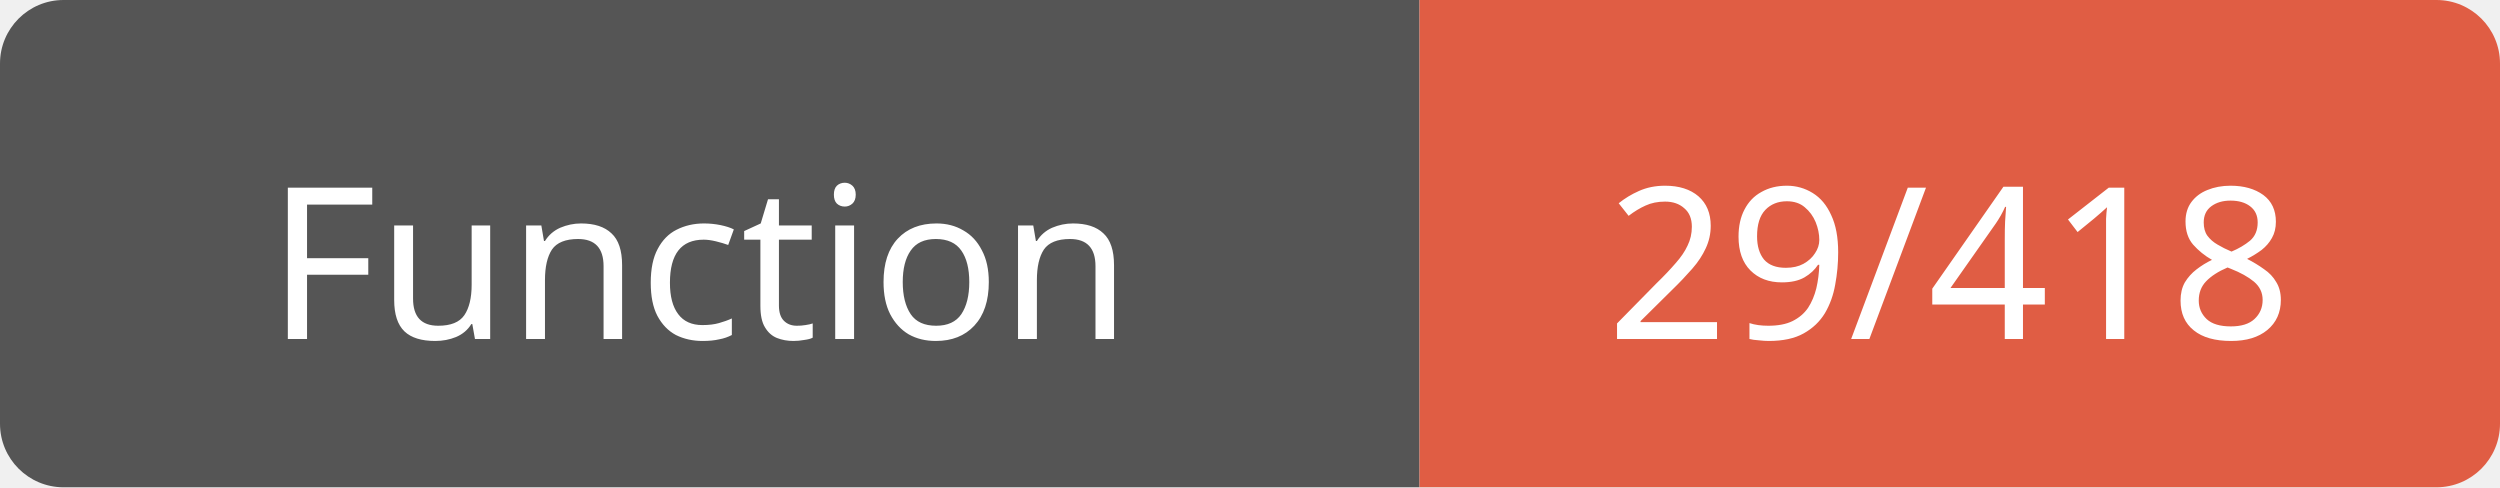
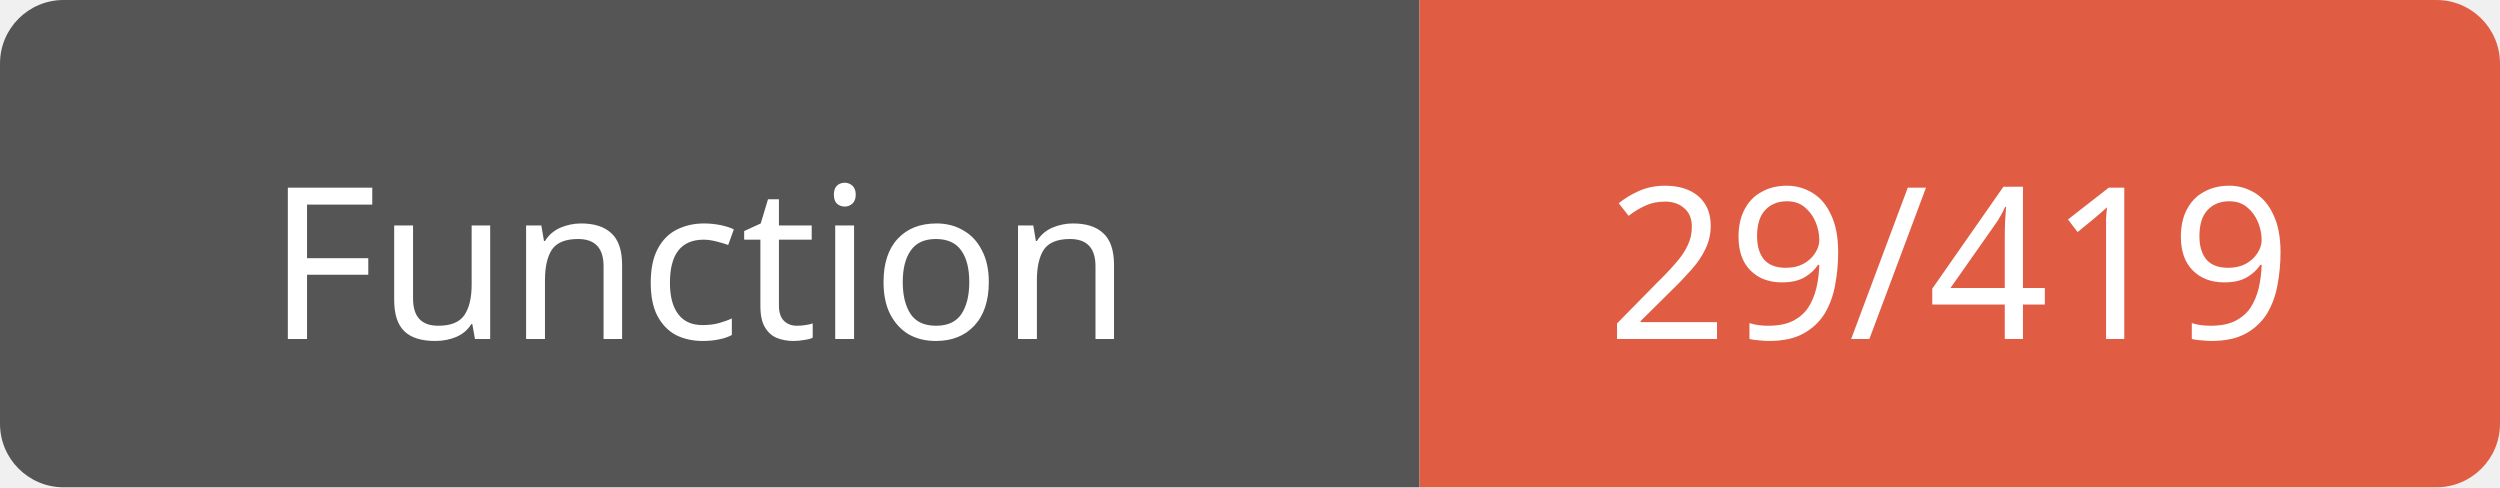
<svg xmlns="http://www.w3.org/2000/svg" width="118" height="23">
  <path d="M3,0 h61 h3 v23 h-3 h-61 a3,3 0 0 1 -3,-3 v-17 a3,3 0 0 1 3,-3 z" fill="#555" />
  <path d="M70,0 h45 a3,3 0 0 1 3,3 v17 a3,3 0 0 1 -3,3 h-45 h-3 v-23 h3 z" fill="#e05d44" />
  <text x="33" y="16" fill="#fff" font-family="Verdana" font-size="10" text-anchor="middle">Function</text>
-   <text x="92" y="16" fill="#fff" font-family="Verdana" font-size="10" text-anchor="middle">29/418</text>
+   <text x="92" y="16" fill="#fff" font-family="Verdana" font-size="10" text-anchor="middle">29/419</text>
</svg>
